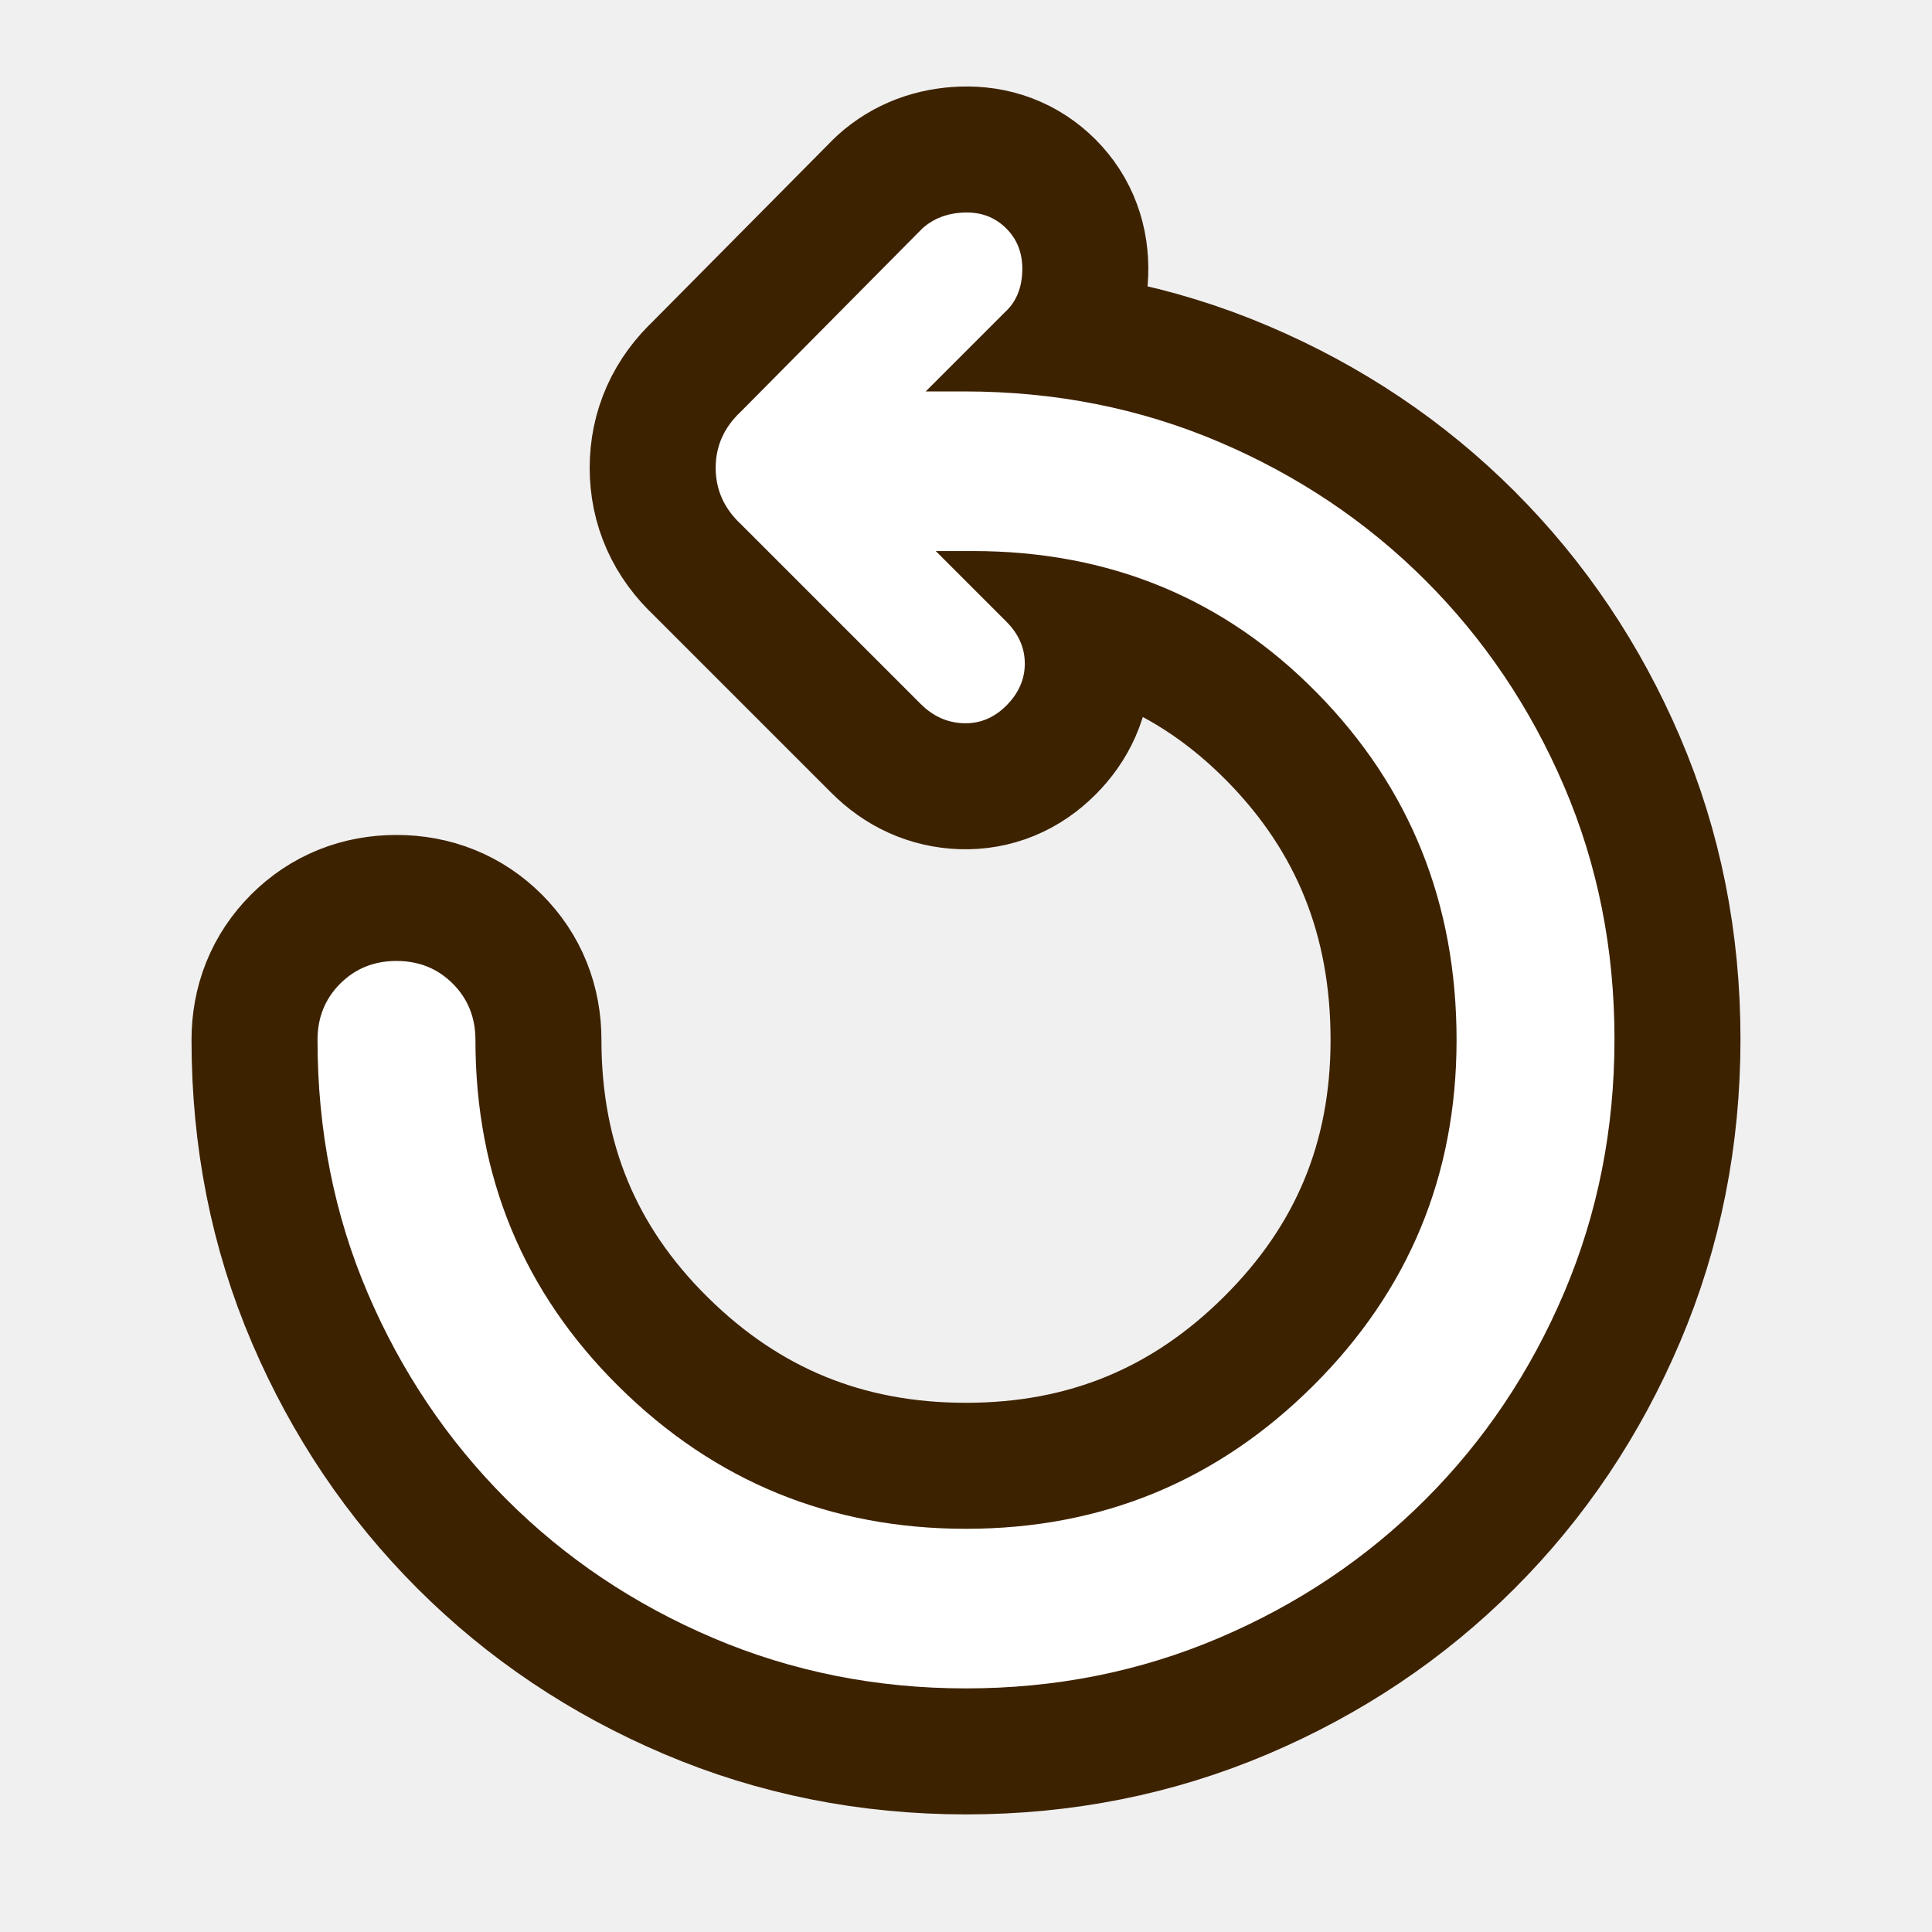
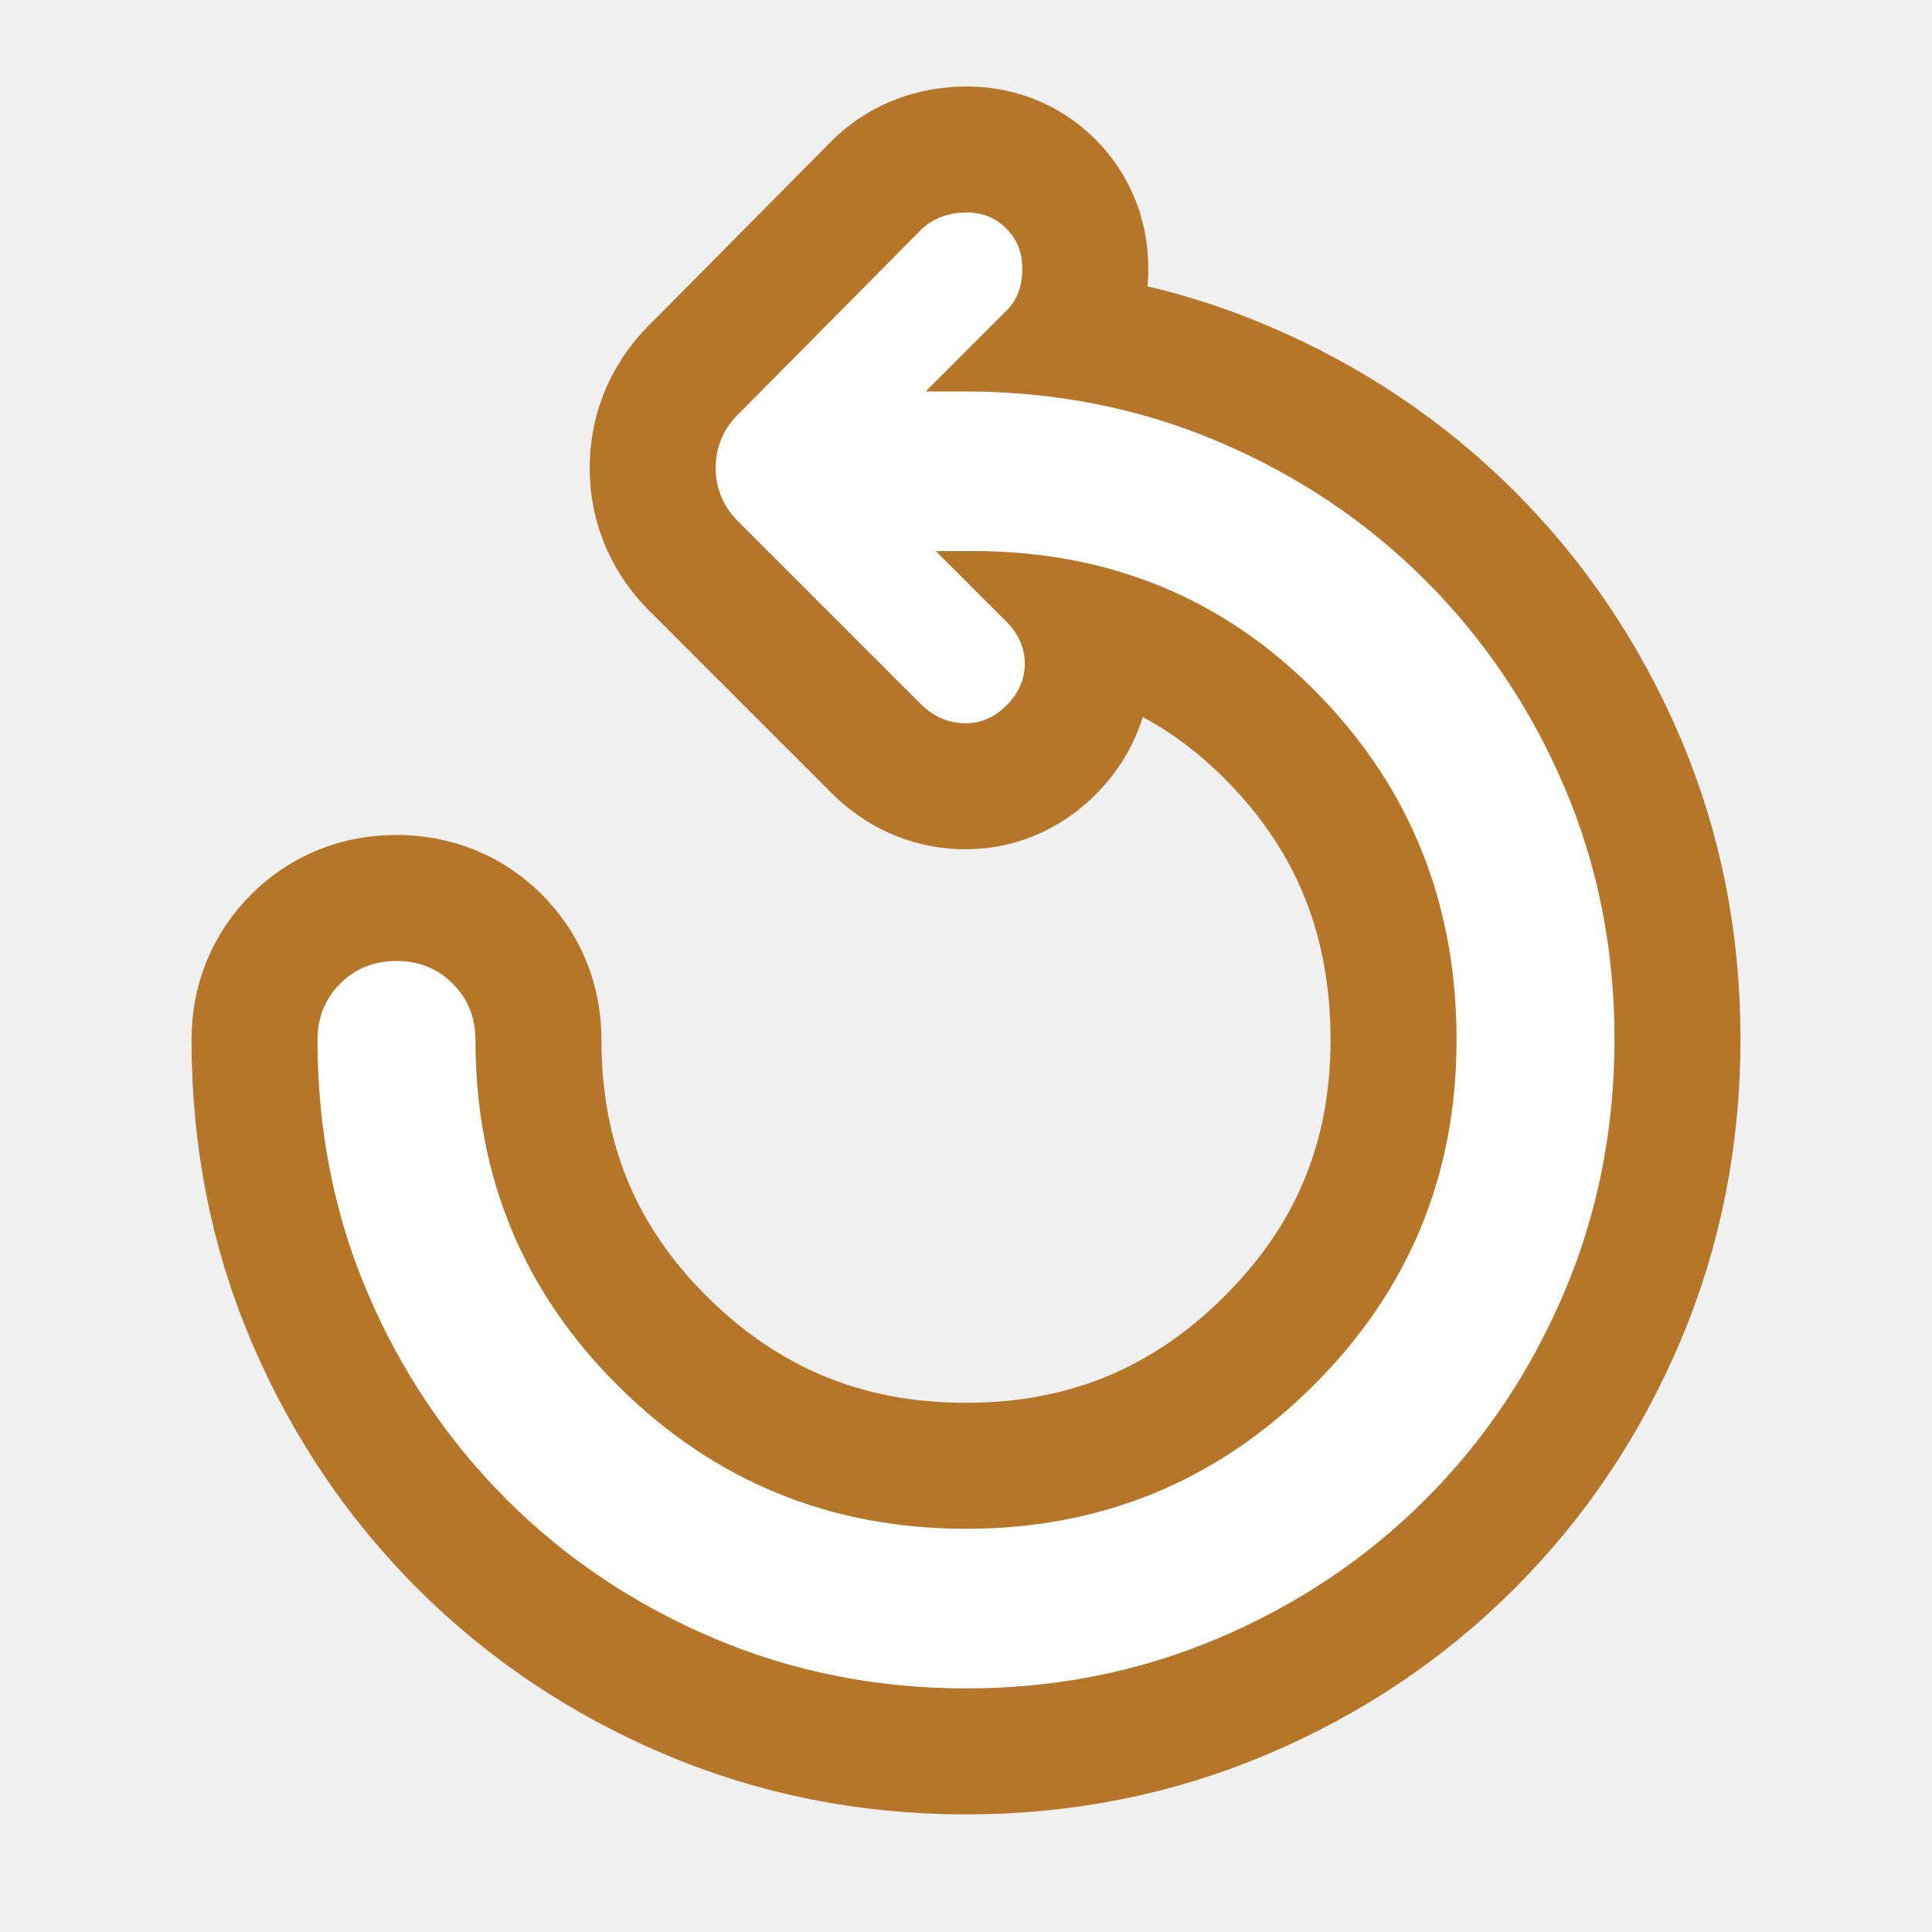
<svg xmlns="http://www.w3.org/2000/svg" viewBox="-95 -1055 1150 1150">
-   <path d="M329.5-80q-70.5-30-123-82.5T124-285q-30-70-30-151 0-20 13.5-33.5T141-483q20 0 33.5 13.5T188-436q0 122 85.5 206.5T480-145q121 0 206.5-85T772-436q0-122-83-206.5T484-727h-22l42 42q11 11 11 25t-11 25q-11 11-25.5 10.5T453-636L346-743q-15-14-15-33.5t15-33.5l108-109q10-9 25-9.5t25 9.5q10 10 9.5 25.5T503-869l-47 47h23q81 0 151.5 30t123 82.5Q806-657 836-587t30 150.5q0 80.5-30 151t-82.5 123Q701-110 630.5-80T480-50q-80 0-150.5-30Z" fill="#3d2200" stroke="#3d2200" stroke-width="150" stroke-linejoin="round" />
+   <path d="M329.5-80q-70.5-30-123-82.5T124-285q-30-70-30-151 0-20 13.5-33.5T141-483q20 0 33.5 13.5T188-436q0 122 85.5 206.5T480-145q121 0 206.5-85T772-436q0-122-83-206.5T484-727h-22l42 42q11 11 11 25t-11 25q-11 11-25.5 10.5T453-636L346-743q-15-14-15-33.5t15-33.5l108-109q10-9 25-9.5t25 9.5q10 10 9.5 25.5T503-869l-47 47h23q81 0 151.5 30t123 82.5Q806-657 836-587t30 150.5q0 80.5-30 151t-82.5 123Q701-110 630.5-80T480-50q-80 0-150.5-30Z" fill="#b5762a" stroke="#b5762a" stroke-width="150" stroke-linejoin="round" />
  <path d="M329.5-80q-70.5-30-123-82.5T124-285q-30-70-30-151 0-20 13.5-33.5T141-483q20 0 33.5 13.5T188-436q0 122 85.5 206.5T480-145q121 0 206.5-85T772-436q0-122-83-206.5T484-727h-22l42 42q11 11 11 25t-11 25q-11 11-25.5 10.5T453-636L346-743q-15-14-15-33.5t15-33.5l108-109q10-9 25-9.5t25 9.5q10 10 9.5 25.5T503-869l-47 47h23q81 0 151.5 30t123 82.5Q806-657 836-587t30 150.5q0 80.5-30 151t-82.5 123Q701-110 630.5-80T480-50q-80 0-150.5-30Z" fill="#ffffff" />
</svg>
